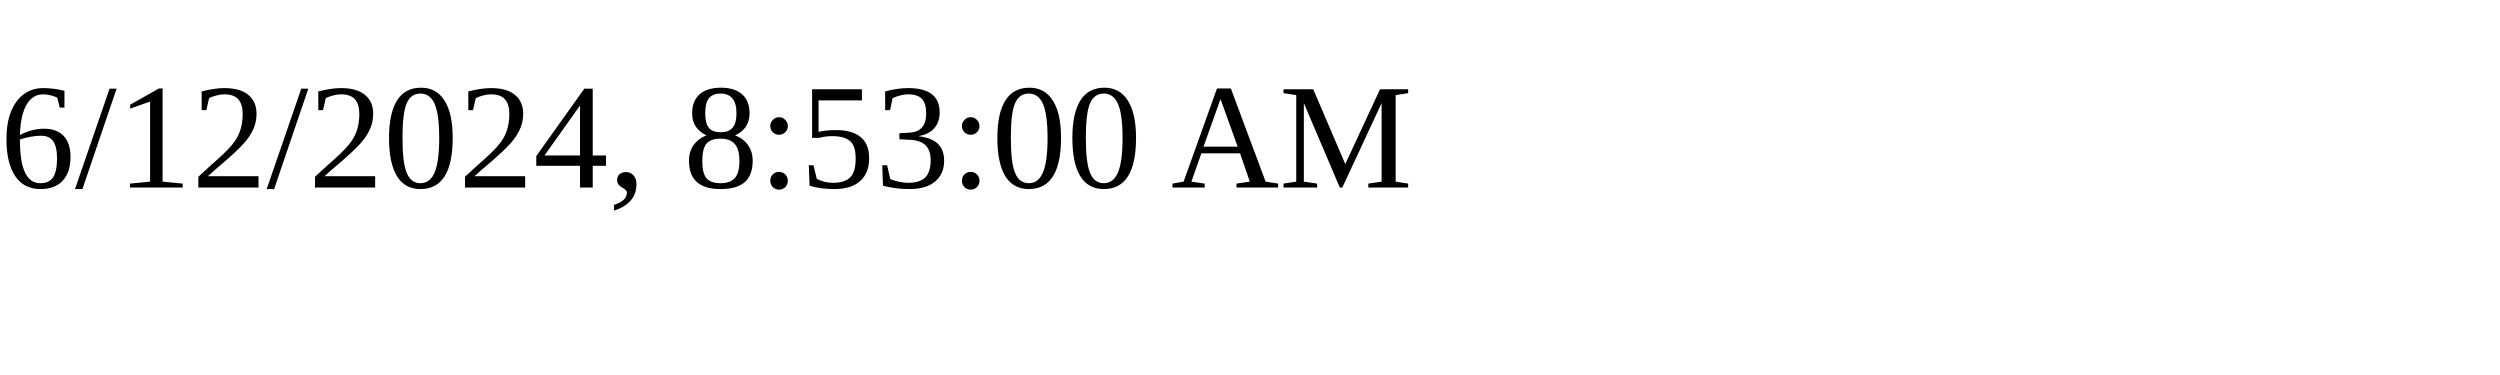
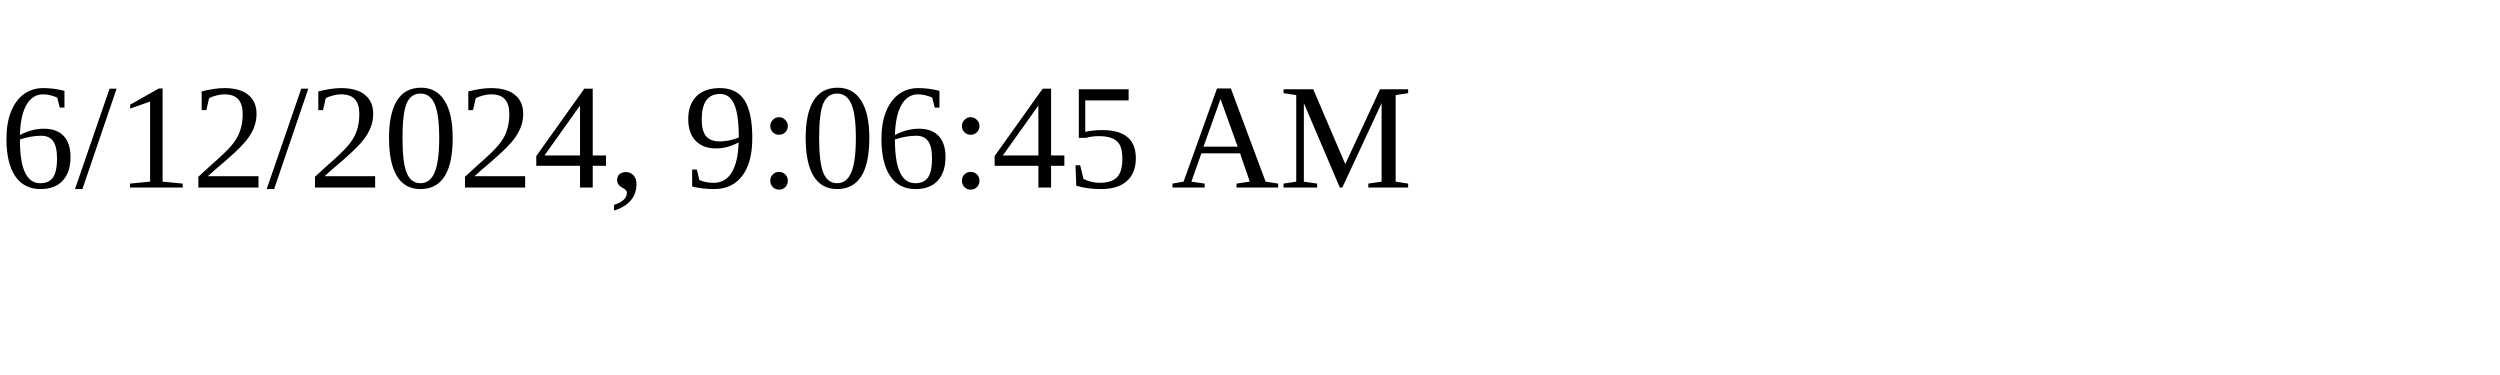
<svg xmlns="http://www.w3.org/2000/svg" height="30" width="200">
-   <text x="0" y="15">6/12/2024, 8:53:00 AM</text>
+   <text x="0" y="15">6/12/2024, 9:06:45 AM</text>
</svg>
